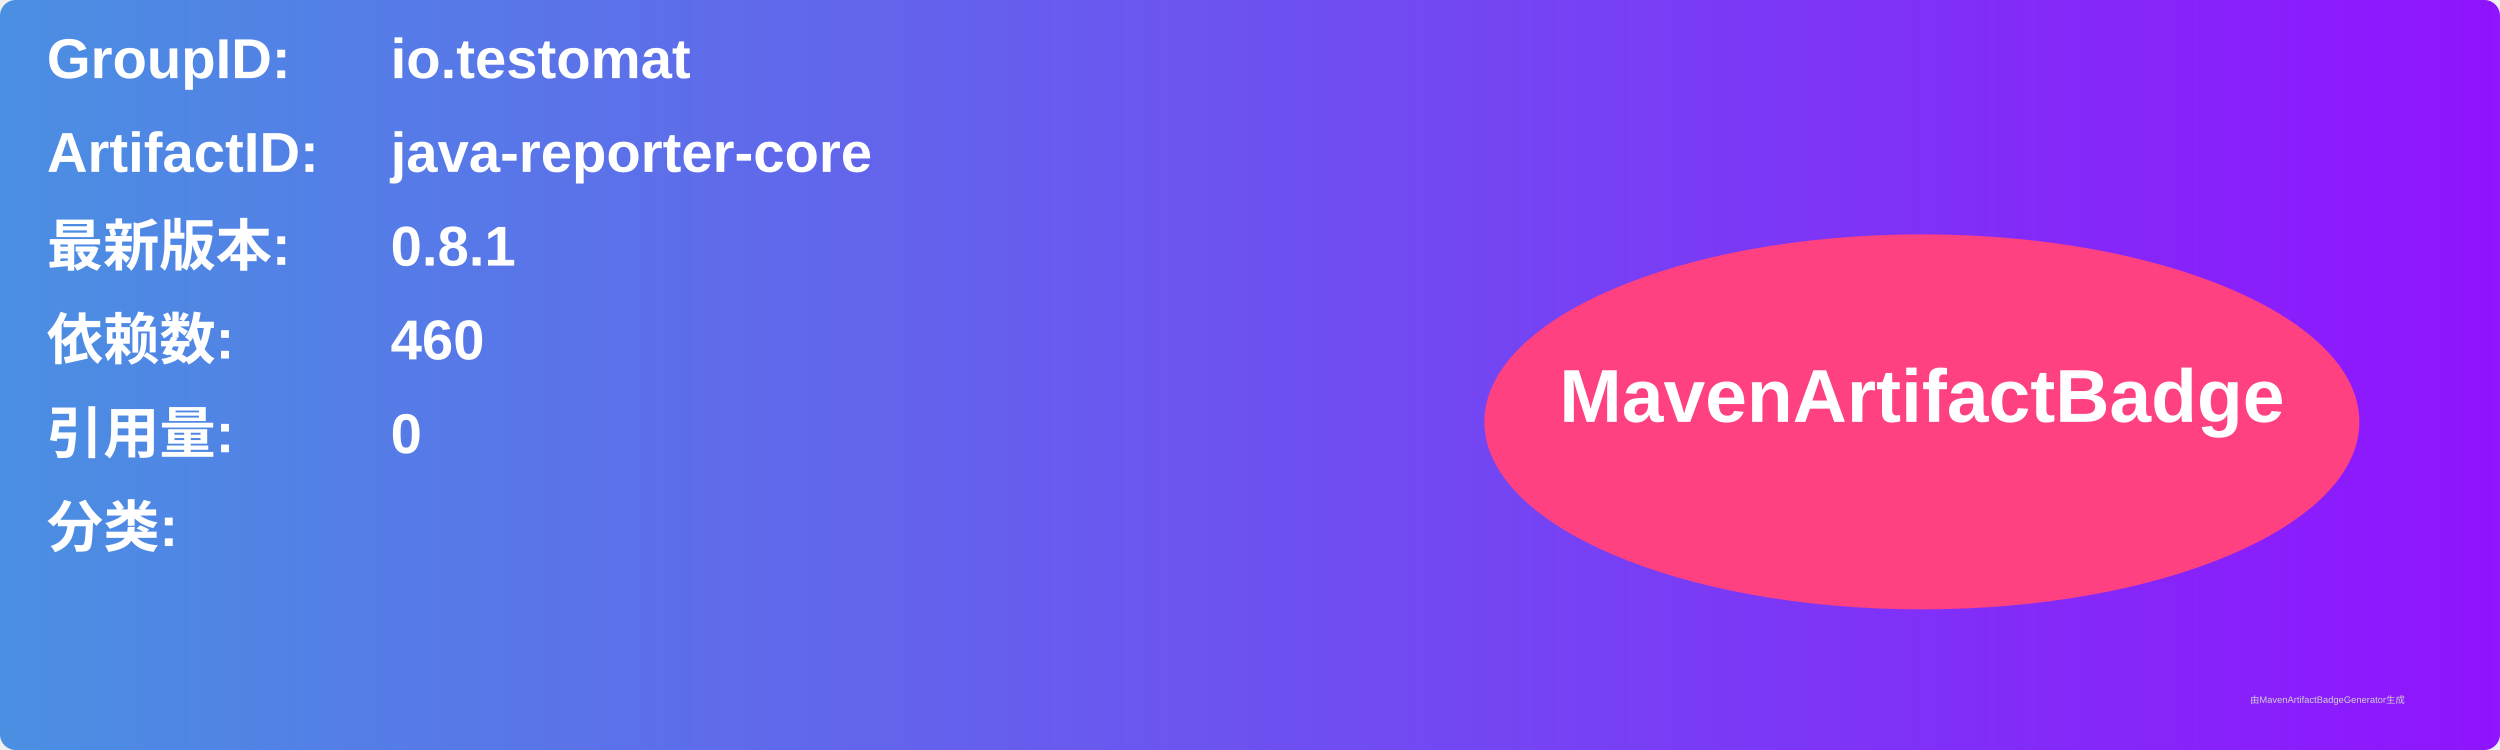
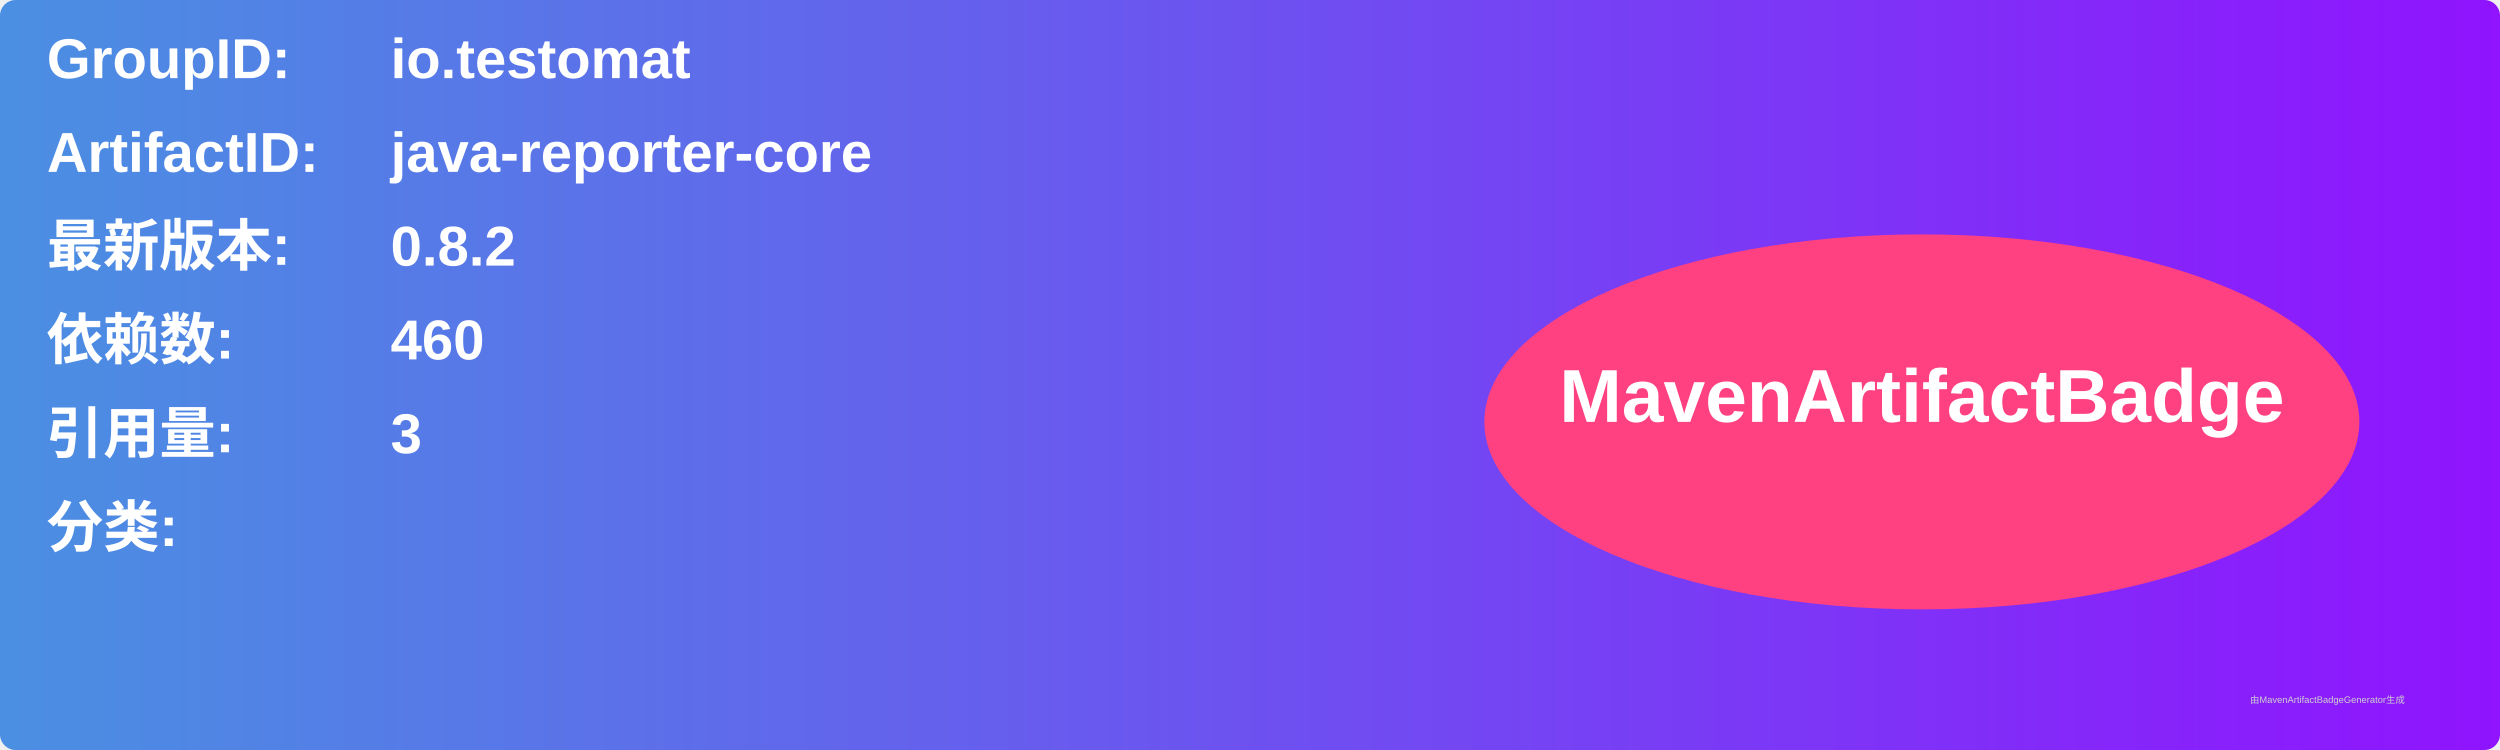
<svg xmlns="http://www.w3.org/2000/svg" width="800" height="240" viewBox="0 0 800 240">
  <linearGradient id="grad" x1="0%" y1="0%" x2="100%" y2="0%">
    <stop offset="0%" stop-color="#4a90e2" />
    <stop offset="100%" stop-color="#9013fe" />
  </linearGradient>
  <rect width="100%" height="100%" rx="5" ry="5" fill="url(#grad)" />
  <g transform="translate(15, 15)">
    <text x="0" y="10" font-family="Arial" font-size="18" fill="white" font-weight="bold" width="260">GroupID:</text>
    <text x="110" y="10" font-family="Arial" font-size="18" fill="white" font-weight="bold" width="460">io.testomat</text>
    <text x="0" y="40" font-family="Arial" font-size="18" fill="white" font-weight="bold" width="260">ArtifactID:</text>
    <text x="110" y="40" font-family="Arial" font-size="18" fill="white" font-weight="bold" width="460">java-reporter-core</text>
    <text x="0" y="70" font-family="Arial" font-size="18" fill="white" font-weight="bold">最新版本:</text>
    <text x="110" y="70" font-family="Arial" font-size="18" fill="white" font-weight="bold">
-       <tspan font-weight="bold">0.8.1</tspan>
+       <tspan font-weight="bold">0.8.2</tspan>
    </text>
    <text x="0" y="100" font-family="Arial" font-size="18" fill="white" font-weight="bold">依赖数: </text>
    <text x="110" y="100" font-family="Arial" font-size="18" fill="white">
      <tspan font-weight="bold">460</tspan>
    </text>
    <text x="0" y="130" font-family="Arial" font-size="18" fill="white" font-weight="bold">引用量: </text>
    <text x="110" y="130" font-family="Arial" font-size="18" fill="white">
-       <tspan font-weight="bold">0</tspan>
+       <tspan font-weight="bold">3</tspan>
    </text>
    <text x="0" y="160" font-family="Arial" font-size="18" fill="white" font-weight="bold">分类:</text>
    <text x="10" y="190" font-family="Arial" font-size="10" fill="white">
      <tspan font-weight="bold" />
    </text>
    <ellipse cx="600" cy="120" rx="140" ry="60" fill="#ff4081" />
    <text x="600" y="120" text-anchor="middle" font-family="Arial" font-size="24" fill="white" font-weight="bold">MavenArtifactBadge</text>
  </g>
  <text x="720" y="225" font-family="Arial" font-size="3" fill="#d0d0d0">由MavenArtifactBadgeGenerator生成</text>
</svg>
